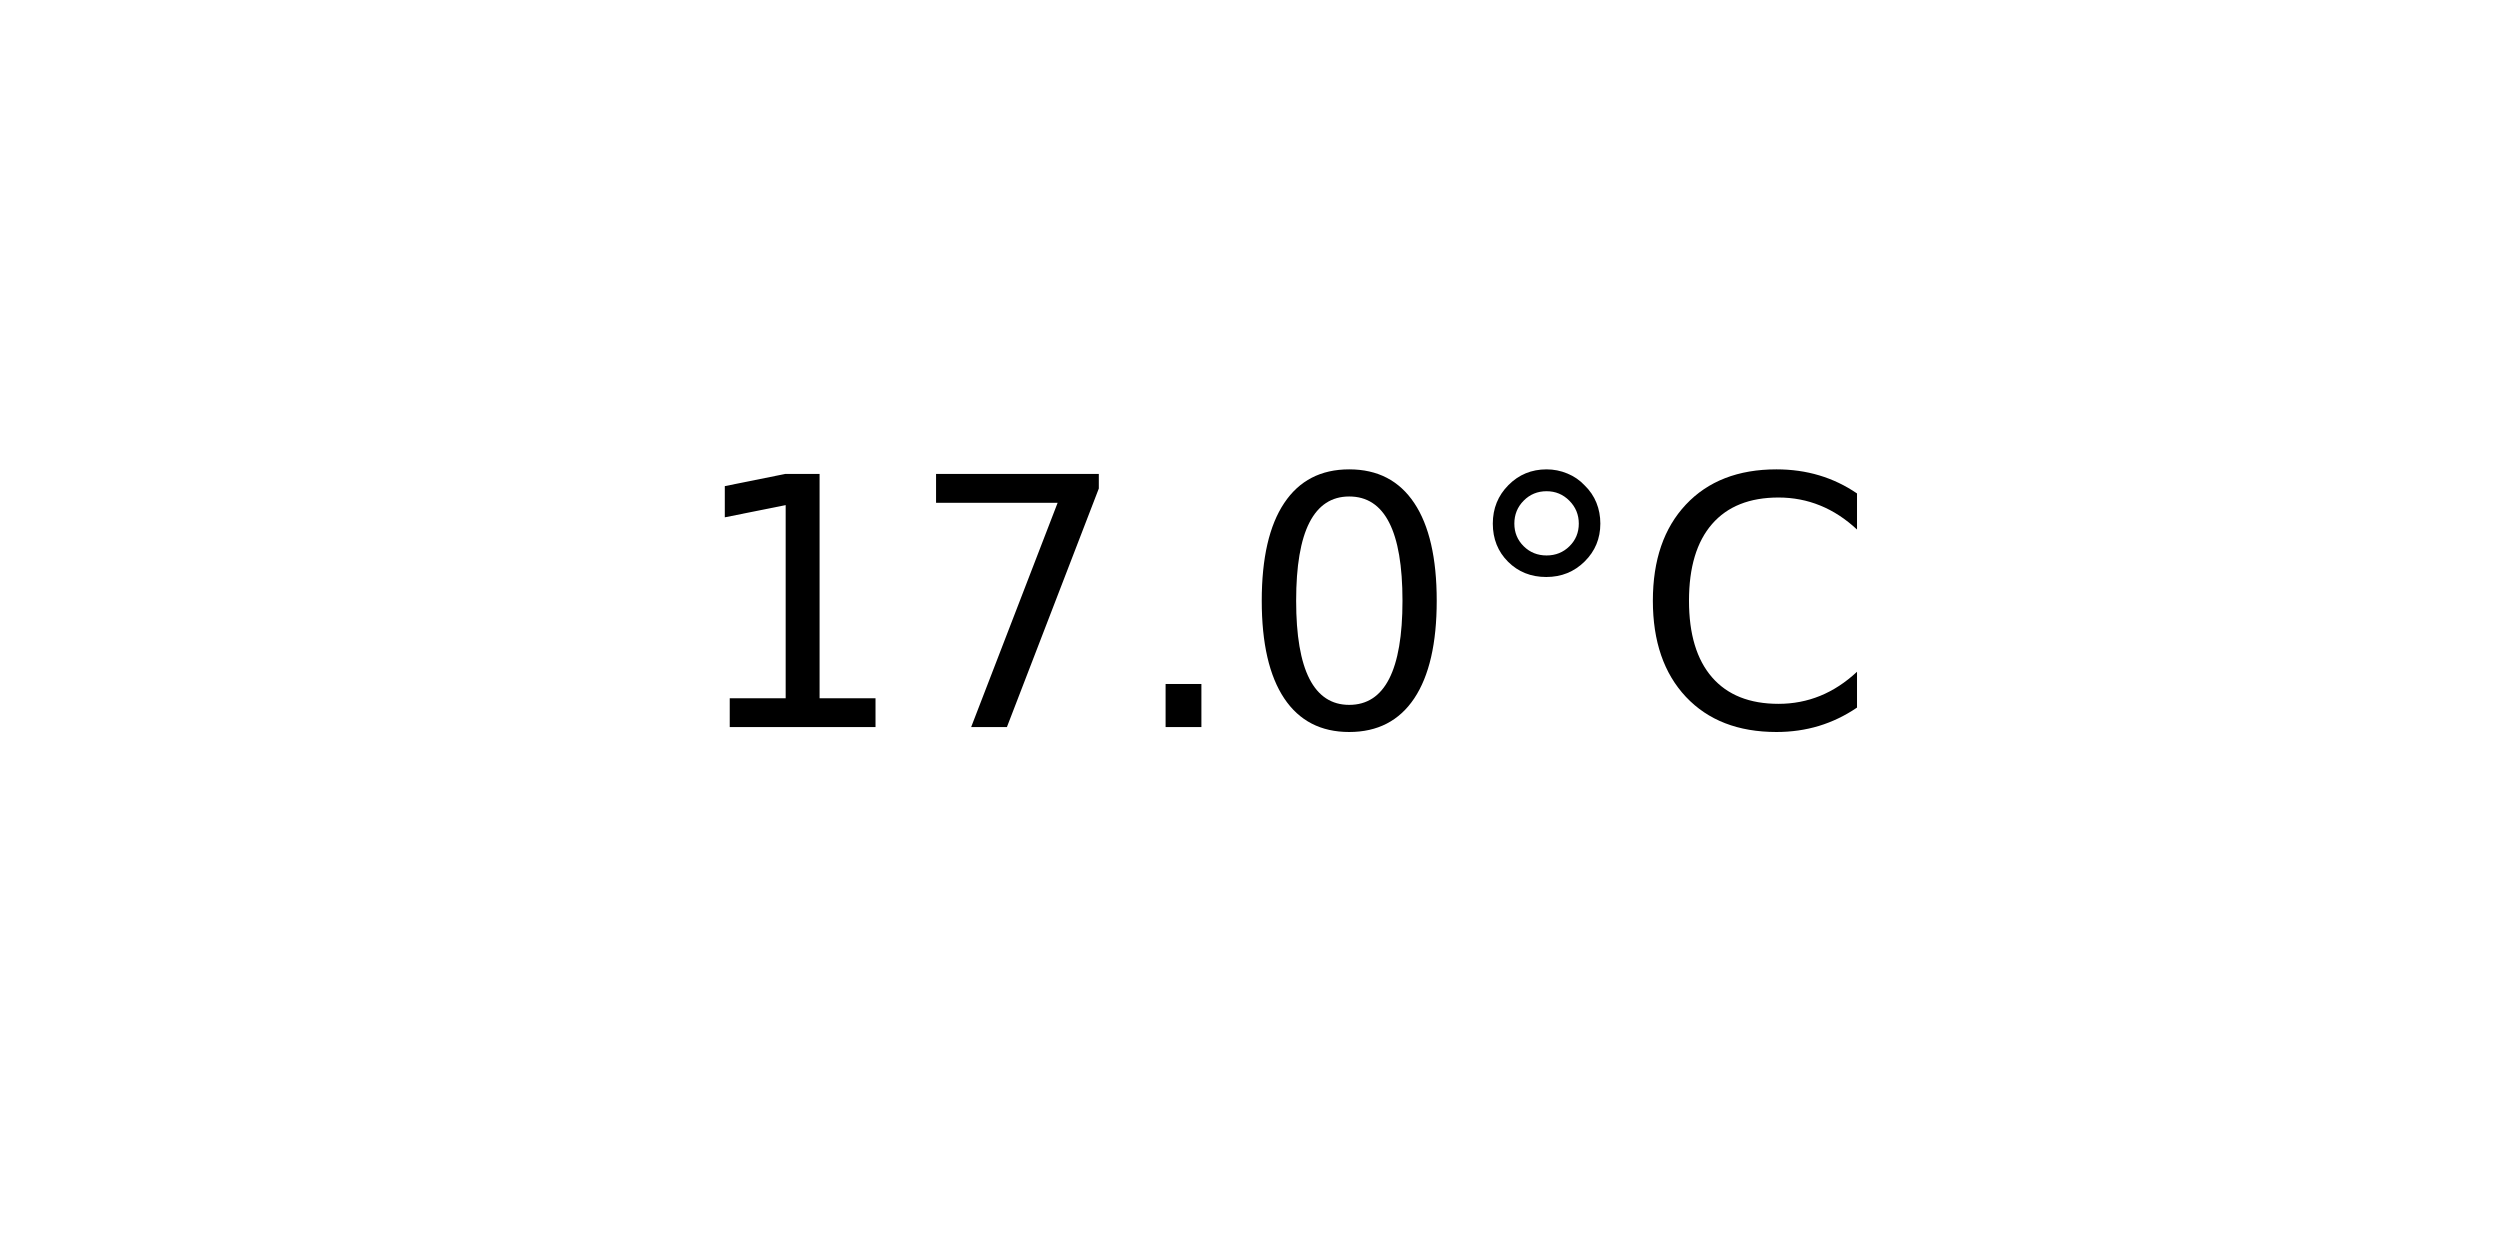
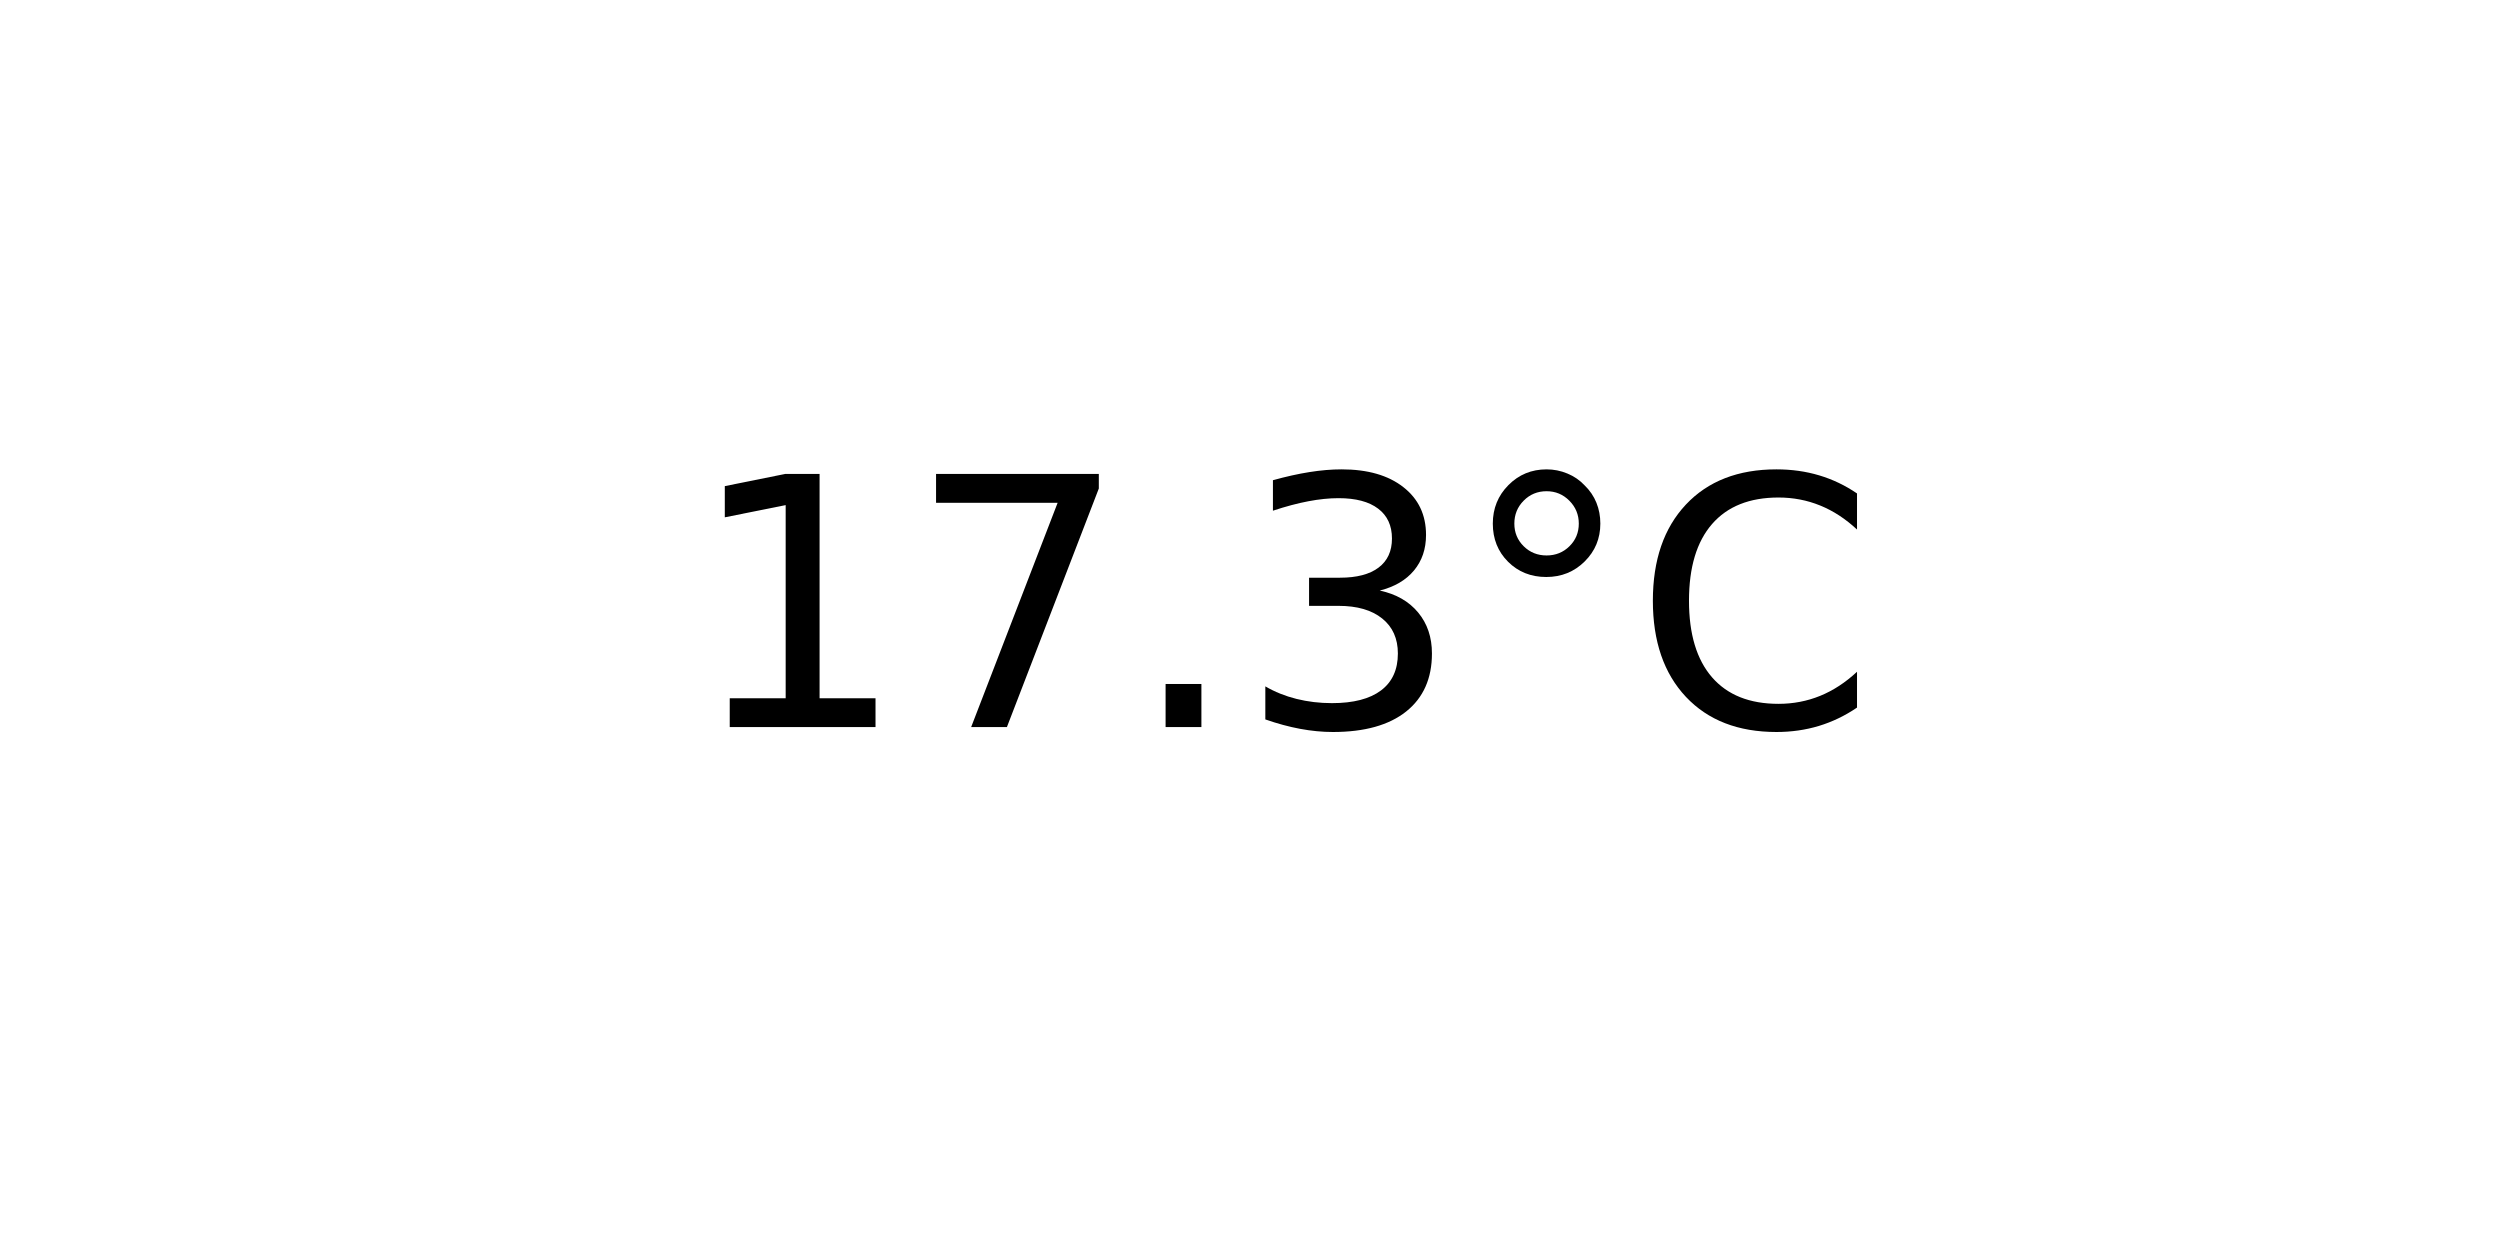
<svg xmlns="http://www.w3.org/2000/svg" xmlns:xlink="http://www.w3.org/1999/xlink" width="72pt" height="36pt" viewBox="0 0 72 36" version="1.1">
  <defs>
    <style type="text/css">*{stroke-linejoin: round; stroke-linecap: butt}</style>
  </defs>
  <g id="figure_1">
    <g id="axes_1">
      <g id="text_1">
        <g transform="translate(19.77578 20.93937) scale(0.1 -0.1)">
          <defs>
            <path id="DejaVuSans-31" d="M 794 531  L 1825 531  L 1825 4091  L 703 3866  L 703 4441  L 1819 4666  L 2450 4666  L 2450 531  L 3481 531  L 3481 0  L 794 0  L 794 531  z " transform="scale(0.015625)" />
            <path id="DejaVuSans-37" d="M 525 4666  L 3525 4666  L 3525 4397  L 1831 0  L 1172 0  L 2766 4134  L 525 4134  L 525 4666  z " transform="scale(0.015625)" />
            <path id="DejaVuSans-2e" d="M 684 794  L 1344 794  L 1344 0  L 684 0  L 684 794  z " transform="scale(0.015625)" />
-             <path id="DejaVuSans-30" d="M 2034 4250  Q 1547 4250 1301 3770  Q 1056 3291 1056 2328  Q 1056 1369 1301 889  Q 1547 409 2034 409  Q 2525 409 2770 889  Q 3016 1369 3016 2328  Q 3016 3291 2770 3770  Q 2525 4250 2034 4250  z M 2034 4750  Q 2819 4750 3233 4129  Q 3647 3509 3647 2328  Q 3647 1150 3233 529  Q 2819 -91 2034 -91  Q 1250 -91 836 529  Q 422 1150 422 2328  Q 422 3509 836 4129  Q 1250 4750 2034 4750  z " transform="scale(0.015625)" />
+             <path id="DejaVuSans-33" d="M 2597 2516  Q 3050 2419 3304 2112  Q 3559 1806 3559 1356  Q 3559 666 3084 287  Q 2609 -91 1734 -91  Q 1441 -91 1130 -33  Q 819 25 488 141  L 488 750  Q 750 597 1062 519  Q 1375 441 1716 441  Q 2309 441 2620 675  Q 2931 909 2931 1356  Q 2931 1769 2642 2001  Q 2353 2234 1838 2234  L 1294 2234  L 1294 2753  L 1863 2753  Q 2328 2753 2575 2939  Q 2822 3125 2822 3475  Q 2822 3834 2567 4026  Q 2313 4219 1838 4219  Q 1578 4219 1281 4162  Q 984 4106 628 3988  L 628 4550  Q 988 4650 1302 4700  Q 1616 4750 1894 4750  Q 2613 4750 3031 4423  Q 3450 4097 3450 3541  Q 3450 3153 3228 2886  Q 3006 2619 2597 2516  z " transform="scale(0.015625)" />
            <path id="DejaVuSans-b0" d="M 1600 4347  Q 1350 4347 1178 4173  Q 1006 4000 1006 3750  Q 1006 3503 1178 3333  Q 1350 3163 1600 3163  Q 1850 3163 2022 3333  Q 2194 3503 2194 3750  Q 2194 3997 2020 4172  Q 1847 4347 1600 4347  z M 1600 4750  Q 1800 4750 1984 4673  Q 2169 4597 2303 4453  Q 2447 4313 2519 4134  Q 2591 3956 2591 3750  Q 2591 3338 2302 3052  Q 2013 2766 1594 2766  Q 1172 2766 890 3047  Q 609 3328 609 3750  Q 609 4169 896 4459  Q 1184 4750 1600 4750  z " transform="scale(0.015625)" />
            <path id="DejaVuSans-43" d="M 4122 4306  L 4122 3641  Q 3803 3938 3442 4084  Q 3081 4231 2675 4231  Q 1875 4231 1450 3742  Q 1025 3253 1025 2328  Q 1025 1406 1450 917  Q 1875 428 2675 428  Q 3081 428 3442 575  Q 3803 722 4122 1019  L 4122 359  Q 3791 134 3420 21  Q 3050 -91 2638 -91  Q 1578 -91 968 557  Q 359 1206 359 2328  Q 359 3453 968 4101  Q 1578 4750 2638 4750  Q 3056 4750 3426 4639  Q 3797 4528 4122 4306  z " transform="scale(0.015625)" />
          </defs>
          <use xlink:href="#DejaVuSans-31" />
          <use xlink:href="#DejaVuSans-37" x="63.623" />
          <use xlink:href="#DejaVuSans-2e" x="127.246" />
-           <use xlink:href="#DejaVuSans-30" x="159.033" />
+           <use xlink:href="#DejaVuSans-33" x="159.033" />
          <use xlink:href="#DejaVuSans-b0" x="222.656" />
          <use xlink:href="#DejaVuSans-43" x="272.656" />
        </g>
      </g>
    </g>
  </g>
</svg>
